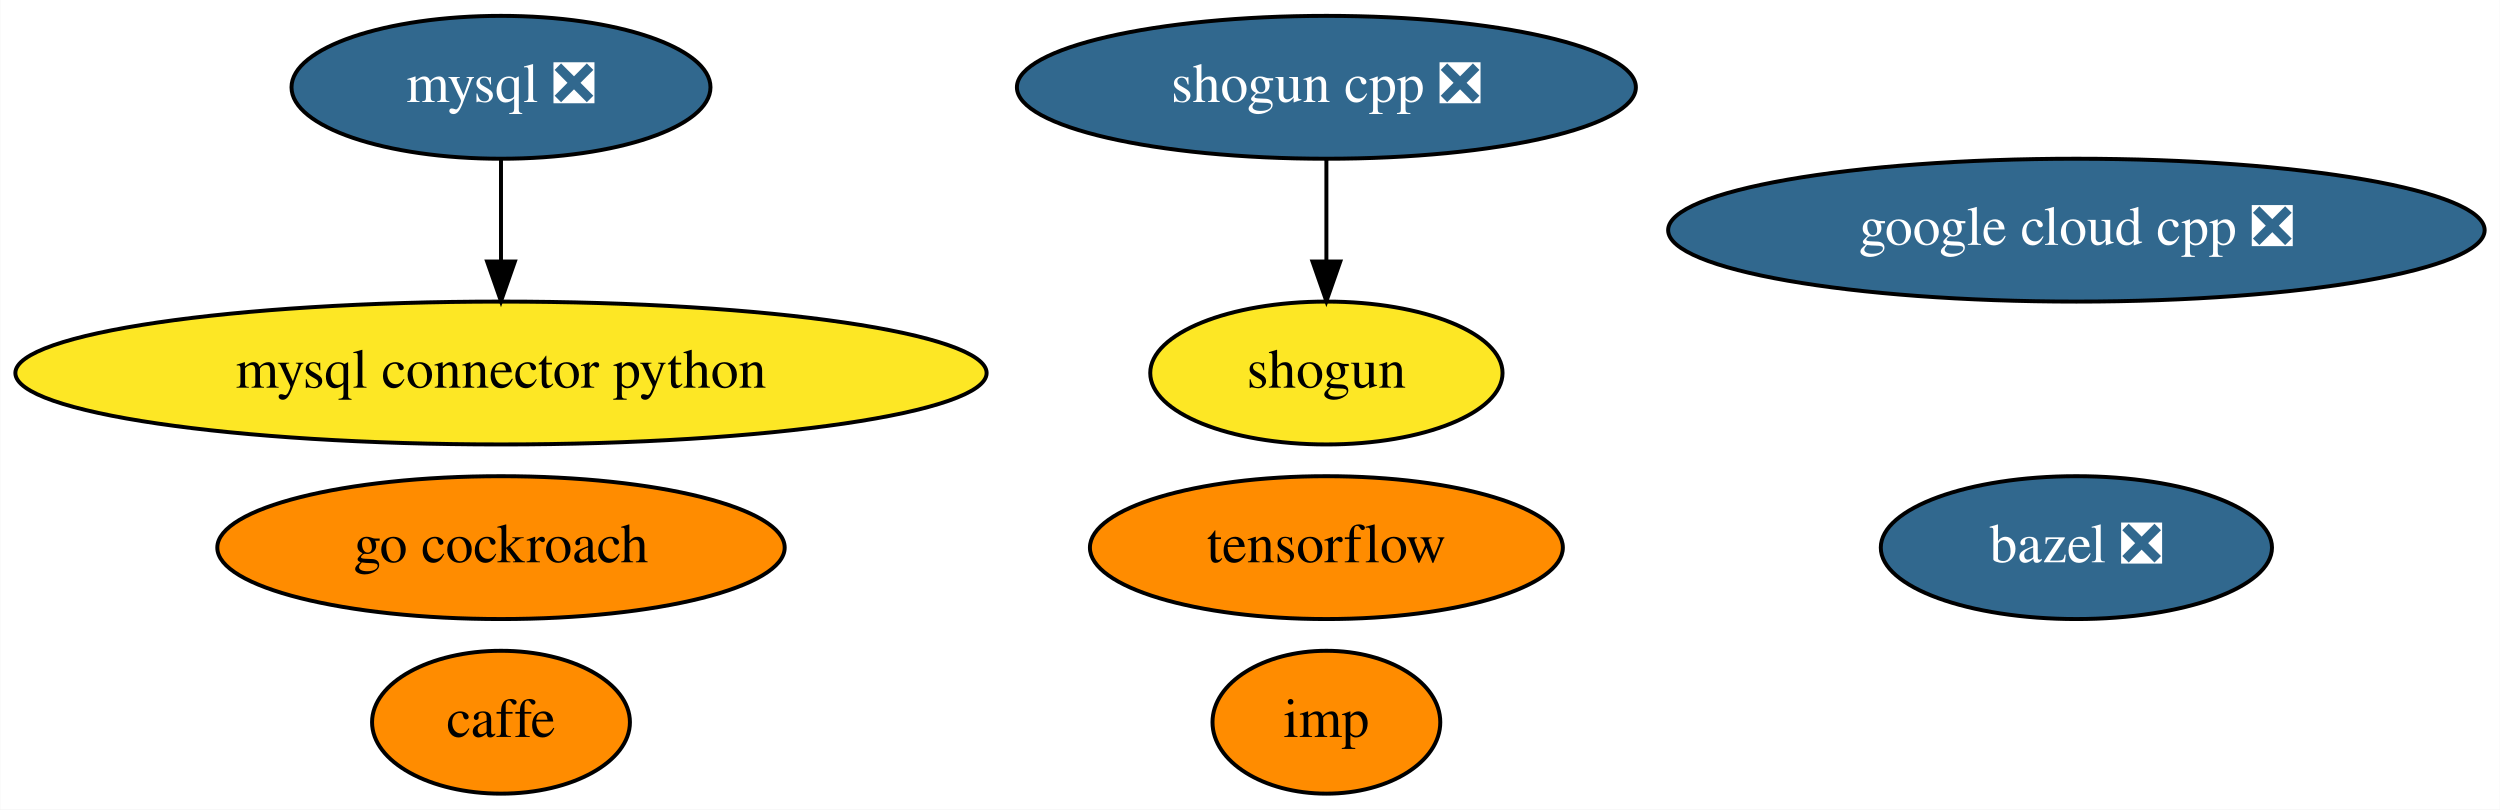
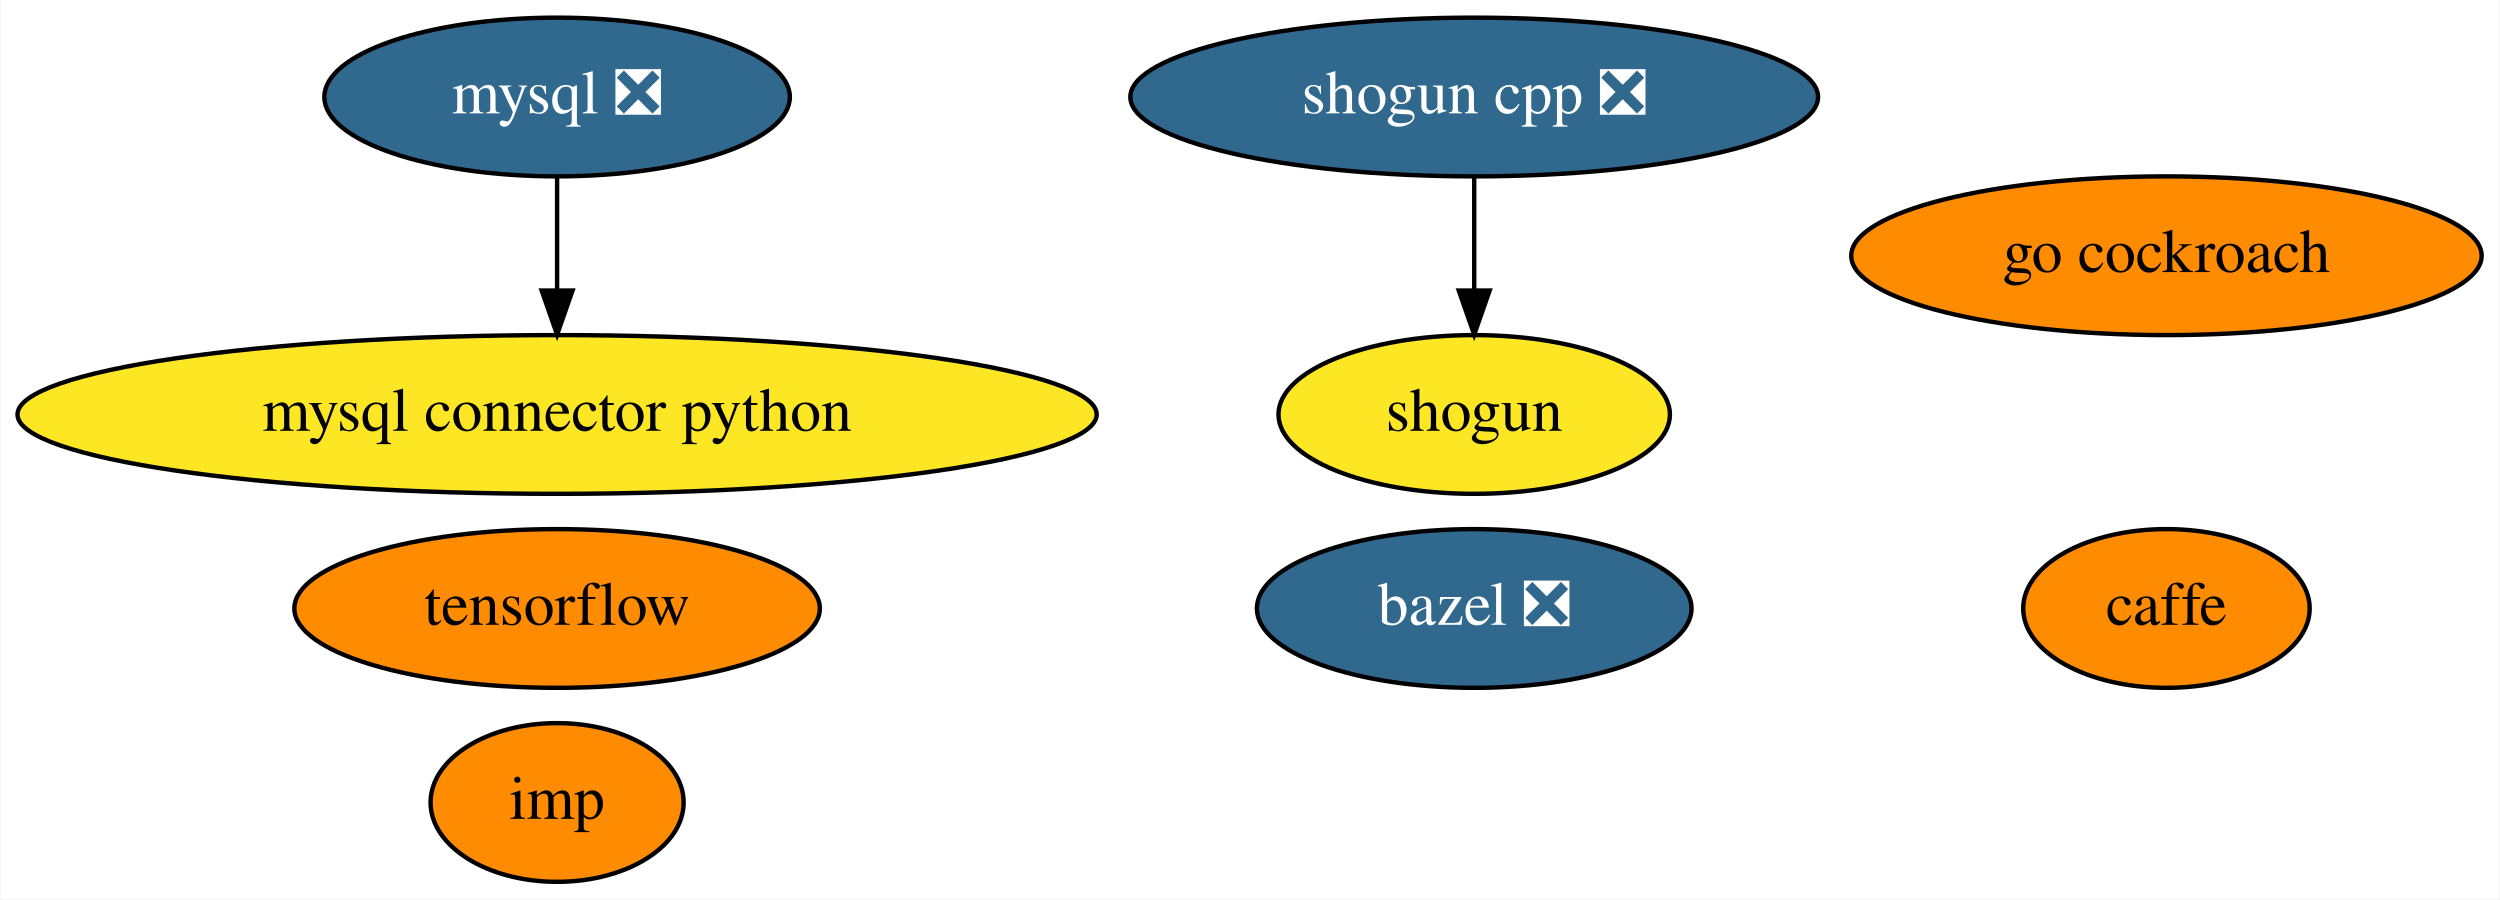
- <svg xmlns="http://www.w3.org/2000/svg" xmlns:xlink="http://www.w3.org/1999/xlink" width="630pt" height="204pt" viewBox="0.00 0.00 629.88 204.00">
+ <svg xmlns="http://www.w3.org/2000/svg" xmlns:xlink="http://www.w3.org/1999/xlink" width="567pt" height="204pt" viewBox="0.00 0.00 566.68 204.00">
  <g id="graph0" class="graph" transform="scale(1 1) rotate(0) translate(4 200)">
-     <polygon fill="white" stroke="transparent" points="-4,4 -4,-200 625.88,-200 625.88,4 -4,4" />
+     <polygon fill="white" stroke="transparent" points="-4,4 -4,-200 562.68,-200 562.68,4 -4,4" />
    <g id="node1" class="node">
      <g id="a_node1">
        <a xlink:href="https://github.com/conda-forge/bazel-feedstock/pull/79" xlink:title="bazel ❎">
-           <ellipse fill="#31688e" stroke="black" cx="519.19" cy="-62" rx="49.29" ry="18" />
-           <text text-anchor="middle" x="519.19" y="-58.3" font-family="Times,serif" font-size="14.00" fill="white">bazel ❎</text>
+           <ellipse fill="#31688e" stroke="black" cx="330.19" cy="-62" rx="49.29" ry="18" />
+           <text text-anchor="middle" x="330.19" y="-58.3" font-family="Times,serif" font-size="14.00" fill="white">bazel ❎</text>
        </a>
      </g>
    </g>
    <g id="node2" class="node">
      <g id="a_node2">
        <a xlink:href="https://github.com/conda-forge/caffe-feedstock" xlink:title="caffe">
-           <ellipse fill="#ff8c00" stroke="black" cx="122.19" cy="-18" rx="32.49" ry="18" />
-           <text text-anchor="middle" x="122.19" y="-14.3" font-family="Times,serif" font-size="14.00">caffe</text>
+           <ellipse fill="#ff8c00" stroke="black" cx="487.19" cy="-62" rx="32.49" ry="18" />
+           <text text-anchor="middle" x="487.19" y="-58.3" font-family="Times,serif" font-size="14.00">caffe</text>
        </a>
      </g>
    </g>
    <g id="node3" class="node">
      <g id="a_node3">
        <a xlink:href="https://github.com/conda-forge/mysql-feedstock/pull/51" xlink:title="mysql ❎">
          <ellipse fill="#31688e" stroke="black" cx="122.19" cy="-178" rx="52.79" ry="18" />
          <text text-anchor="middle" x="122.19" y="-174.3" font-family="Times,serif" font-size="14.00" fill="white">mysql ❎</text>
        </a>
      </g>
    </g>
    <g id="node4" class="node">
      <g id="a_node4">
        <a xlink:href="https://github.com/conda-forge/mysql-connector-python-feedstock" xlink:title="mysql connector python">
          <ellipse fill="#fde725" stroke="black" cx="122.19" cy="-106" rx="122.38" ry="18" />
          <text text-anchor="middle" x="122.19" y="-102.3" font-family="Times,serif" font-size="14.00">mysql connector python</text>
        </a>
      </g>
    </g>
    <g id="edge1" class="edge">
      <path fill="none" stroke="black" d="M122.19,-159.7C122.19,-151.98 122.19,-142.71 122.19,-134.11" />
      <polygon fill="black" stroke="black" points="125.69,-134.1 122.19,-124.1 118.69,-134.1 125.69,-134.1" />
    </g>
    <g id="node5" class="node">
      <g id="a_node5">
        <a xlink:href="https://github.com/conda-forge/shogun-feedstock" xlink:title="shogun">
          <ellipse fill="#fde725" stroke="black" cx="330.19" cy="-106" rx="44.39" ry="18" />
          <text text-anchor="middle" x="330.19" y="-102.3" font-family="Times,serif" font-size="14.00">shogun</text>
        </a>
      </g>
    </g>
    <g id="node6" class="node">
      <g id="a_node6">
        <a xlink:href="https://github.com/conda-forge/shogun-cpp-feedstock/pull/48" xlink:title="shogun cpp ❎">
          <ellipse fill="#31688e" stroke="black" cx="330.19" cy="-178" rx="77.99" ry="18" />
          <text text-anchor="middle" x="330.19" y="-174.3" font-family="Times,serif" font-size="14.00" fill="white">shogun cpp ❎</text>
        </a>
      </g>
    </g>
    <g id="edge2" class="edge">
      <path fill="none" stroke="black" d="M330.19,-159.7C330.19,-151.98 330.19,-142.71 330.19,-134.11" />
      <polygon fill="black" stroke="black" points="333.69,-134.1 330.19,-124.1 326.69,-134.1 333.69,-134.1" />
    </g>
    <g id="node7" class="node">
      <g id="a_node7">
        <a xlink:href="https://github.com/conda-forge/tensorflow-feedstock" xlink:title="tensorflow">
-           <ellipse fill="#ff8c00" stroke="black" cx="330.19" cy="-62" rx="59.59" ry="18" />
-           <text text-anchor="middle" x="330.19" y="-58.3" font-family="Times,serif" font-size="14.00">tensorflow</text>
+           <ellipse fill="#ff8c00" stroke="black" cx="122.19" cy="-62" rx="59.59" ry="18" />
+           <text text-anchor="middle" x="122.19" y="-58.3" font-family="Times,serif" font-size="14.00">tensorflow</text>
        </a>
      </g>
    </g>
    <g id="node8" class="node">
      <g id="a_node8">
-         <a xlink:href="https://github.com/conda-forge/google-cloud-cpp-feedstock/pull/65" xlink:title="google cloud cpp ❎">
-           <ellipse fill="#31688e" stroke="black" cx="519.19" cy="-142" rx="102.88" ry="18" />
-           <text text-anchor="middle" x="519.19" y="-138.3" font-family="Times,serif" font-size="14.00" fill="white">google cloud cpp ❎</text>
+         <a xlink:href="https://github.com/conda-forge/go-cockroach-feedstock" xlink:title="go cockroach">
+           <ellipse fill="#ff8c00" stroke="black" cx="487.19" cy="-142" rx="71.49" ry="18" />
+           <text text-anchor="middle" x="487.19" y="-138.3" font-family="Times,serif" font-size="14.00">go cockroach</text>
        </a>
      </g>
    </g>
    <g id="node9" class="node">
      <g id="a_node9">
-         <a xlink:href="https://github.com/conda-forge/go-cockroach-feedstock" xlink:title="go cockroach">
-           <ellipse fill="#ff8c00" stroke="black" cx="122.19" cy="-62" rx="71.49" ry="18" />
-           <text text-anchor="middle" x="122.19" y="-58.3" font-family="Times,serif" font-size="14.00">go cockroach</text>
-         </a>
-       </g>
-     </g>
-     <g id="node10" class="node">
-       <g id="a_node10">
        <a xlink:href="https://github.com/conda-forge/imp-feedstock" xlink:title="imp">
-           <ellipse fill="#ff8c00" stroke="black" cx="330.19" cy="-18" rx="28.7" ry="18" />
-           <text text-anchor="middle" x="330.19" y="-14.3" font-family="Times,serif" font-size="14.00">imp</text>
+           <ellipse fill="#ff8c00" stroke="black" cx="122.19" cy="-18" rx="28.7" ry="18" />
+           <text text-anchor="middle" x="122.19" y="-14.3" font-family="Times,serif" font-size="14.00">imp</text>
        </a>
      </g>
    </g>
  </g>
</svg>
